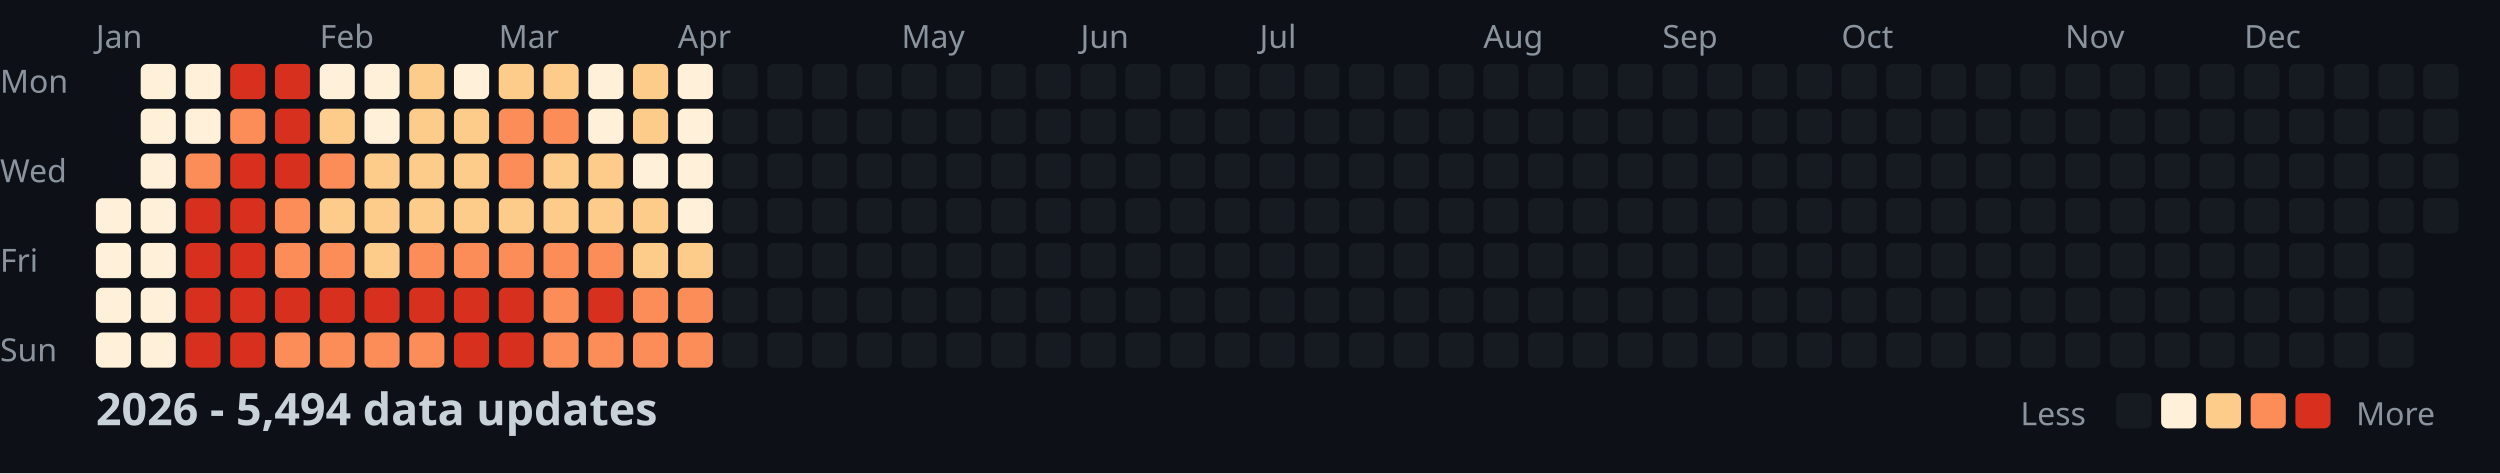
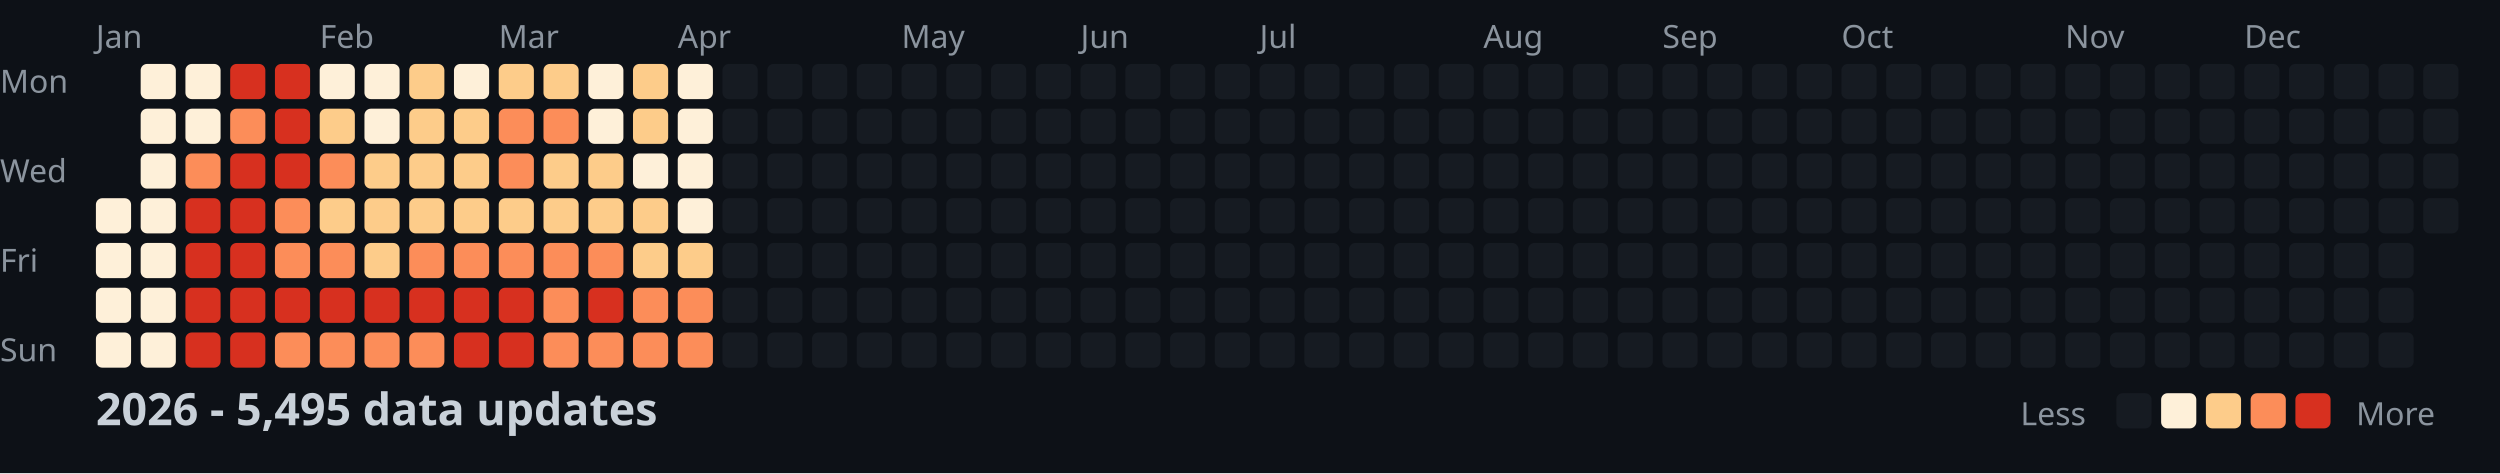
<svg xmlns="http://www.w3.org/2000/svg" width="782" height="148">
  <style>
    .month { font: 10px sans-serif; fill: #8b949e; }
    .day { font: 10px sans-serif; fill: #8b949e; }
    .title { font: bold 14px sans-serif; fill: #c9d1d9; }
    .legend { font: 10px sans-serif; fill: #8b949e; }
  </style>
  <rect width="100%" height="100%" fill="#0d1117" />
  <text x="0" y="29" class="day">Mon</text>
  <text x="0" y="57" class="day">Wed</text>
  <text x="0" y="85" class="day">Fri</text>
  <text x="0" y="113" class="day">Sun</text>
  <text x="30" y="15" class="month">Jan</text>
  <text x="100" y="15" class="month">Feb</text>
  <text x="156" y="15" class="month">Mar</text>
  <text x="212" y="15" class="month">Apr</text>
  <text x="282" y="15" class="month">May</text>
  <text x="338" y="15" class="month">Jun</text>
  <text x="394" y="15" class="month">Jul</text>
  <text x="464" y="15" class="month">Aug</text>
  <text x="520" y="15" class="month">Sep</text>
  <text x="576" y="15" class="month">Oct</text>
  <text x="646" y="15" class="month">Nov</text>
  <text x="702" y="15" class="month">Dec</text>
  <rect x="30" y="62" width="11" height="11" fill="#fef0d9" rx="2" />
  <rect x="30" y="76" width="11" height="11" fill="#fef0d9" rx="2" />
  <rect x="30" y="90" width="11" height="11" fill="#fef0d9" rx="2" />
  <rect x="30" y="104" width="11" height="11" fill="#fef0d9" rx="2" />
  <rect x="44" y="20" width="11" height="11" fill="#fef0d9" rx="2" />
  <rect x="44" y="34" width="11" height="11" fill="#fef0d9" rx="2" />
  <rect x="44" y="48" width="11" height="11" fill="#fef0d9" rx="2" />
  <rect x="44" y="62" width="11" height="11" fill="#fef0d9" rx="2" />
  <rect x="44" y="76" width="11" height="11" fill="#fef0d9" rx="2" />
  <rect x="44" y="90" width="11" height="11" fill="#fef0d9" rx="2" />
  <rect x="44" y="104" width="11" height="11" fill="#fef0d9" rx="2" />
  <rect x="58" y="20" width="11" height="11" fill="#fef0d9" rx="2" />
  <rect x="58" y="34" width="11" height="11" fill="#fef0d9" rx="2" />
  <rect x="58" y="48" width="11" height="11" fill="#fc8d59" rx="2" />
  <rect x="58" y="62" width="11" height="11" fill="#d7301f" rx="2" />
  <rect x="58" y="76" width="11" height="11" fill="#d7301f" rx="2" />
  <rect x="58" y="90" width="11" height="11" fill="#d7301f" rx="2" />
  <rect x="58" y="104" width="11" height="11" fill="#d7301f" rx="2" />
  <rect x="72" y="20" width="11" height="11" fill="#d7301f" rx="2" />
  <rect x="72" y="34" width="11" height="11" fill="#fc8d59" rx="2" />
  <rect x="72" y="48" width="11" height="11" fill="#d7301f" rx="2" />
  <rect x="72" y="62" width="11" height="11" fill="#d7301f" rx="2" />
  <rect x="72" y="76" width="11" height="11" fill="#d7301f" rx="2" />
  <rect x="72" y="90" width="11" height="11" fill="#d7301f" rx="2" />
  <rect x="72" y="104" width="11" height="11" fill="#d7301f" rx="2" />
  <rect x="86" y="20" width="11" height="11" fill="#d7301f" rx="2" />
  <rect x="86" y="34" width="11" height="11" fill="#d7301f" rx="2" />
  <rect x="86" y="48" width="11" height="11" fill="#d7301f" rx="2" />
  <rect x="86" y="62" width="11" height="11" fill="#fc8d59" rx="2" />
  <rect x="86" y="76" width="11" height="11" fill="#fc8d59" rx="2" />
  <rect x="86" y="90" width="11" height="11" fill="#d7301f" rx="2" />
  <rect x="86" y="104" width="11" height="11" fill="#fc8d59" rx="2" />
  <rect x="100" y="20" width="11" height="11" fill="#fef0d9" rx="2" />
  <rect x="100" y="34" width="11" height="11" fill="#fdcc8a" rx="2" />
  <rect x="100" y="48" width="11" height="11" fill="#fc8d59" rx="2" />
  <rect x="100" y="62" width="11" height="11" fill="#fdcc8a" rx="2" />
  <rect x="100" y="76" width="11" height="11" fill="#fc8d59" rx="2" />
  <rect x="100" y="90" width="11" height="11" fill="#d7301f" rx="2" />
  <rect x="100" y="104" width="11" height="11" fill="#fc8d59" rx="2" />
  <rect x="114" y="20" width="11" height="11" fill="#fef0d9" rx="2" />
  <rect x="114" y="34" width="11" height="11" fill="#fef0d9" rx="2" />
  <rect x="114" y="48" width="11" height="11" fill="#fdcc8a" rx="2" />
  <rect x="114" y="62" width="11" height="11" fill="#fdcc8a" rx="2" />
  <rect x="114" y="76" width="11" height="11" fill="#fdcc8a" rx="2" />
  <rect x="114" y="90" width="11" height="11" fill="#d7301f" rx="2" />
  <rect x="114" y="104" width="11" height="11" fill="#fc8d59" rx="2" />
  <rect x="128" y="20" width="11" height="11" fill="#fdcc8a" rx="2" />
  <rect x="128" y="34" width="11" height="11" fill="#fdcc8a" rx="2" />
  <rect x="128" y="48" width="11" height="11" fill="#fdcc8a" rx="2" />
  <rect x="128" y="62" width="11" height="11" fill="#fdcc8a" rx="2" />
  <rect x="128" y="76" width="11" height="11" fill="#fc8d59" rx="2" />
  <rect x="128" y="90" width="11" height="11" fill="#d7301f" rx="2" />
  <rect x="128" y="104" width="11" height="11" fill="#fc8d59" rx="2" />
  <rect x="142" y="20" width="11" height="11" fill="#fef0d9" rx="2" />
  <rect x="142" y="34" width="11" height="11" fill="#fdcc8a" rx="2" />
  <rect x="142" y="48" width="11" height="11" fill="#fdcc8a" rx="2" />
  <rect x="142" y="62" width="11" height="11" fill="#fdcc8a" rx="2" />
  <rect x="142" y="76" width="11" height="11" fill="#fc8d59" rx="2" />
  <rect x="142" y="90" width="11" height="11" fill="#d7301f" rx="2" />
  <rect x="142" y="104" width="11" height="11" fill="#d7301f" rx="2" />
  <rect x="156" y="20" width="11" height="11" fill="#fdcc8a" rx="2" />
  <rect x="156" y="34" width="11" height="11" fill="#fc8d59" rx="2" />
  <rect x="156" y="48" width="11" height="11" fill="#fc8d59" rx="2" />
  <rect x="156" y="62" width="11" height="11" fill="#fdcc8a" rx="2" />
  <rect x="156" y="76" width="11" height="11" fill="#fc8d59" rx="2" />
  <rect x="156" y="90" width="11" height="11" fill="#d7301f" rx="2" />
  <rect x="156" y="104" width="11" height="11" fill="#d7301f" rx="2" />
  <rect x="170" y="20" width="11" height="11" fill="#fdcc8a" rx="2" />
  <rect x="170" y="34" width="11" height="11" fill="#fc8d59" rx="2" />
  <rect x="170" y="48" width="11" height="11" fill="#fdcc8a" rx="2" />
  <rect x="170" y="62" width="11" height="11" fill="#fdcc8a" rx="2" />
  <rect x="170" y="76" width="11" height="11" fill="#fc8d59" rx="2" />
  <rect x="170" y="90" width="11" height="11" fill="#fc8d59" rx="2" />
  <rect x="170" y="104" width="11" height="11" fill="#fc8d59" rx="2" />
  <rect x="184" y="20" width="11" height="11" fill="#fef0d9" rx="2" />
  <rect x="184" y="34" width="11" height="11" fill="#fef0d9" rx="2" />
  <rect x="184" y="48" width="11" height="11" fill="#fdcc8a" rx="2" />
  <rect x="184" y="62" width="11" height="11" fill="#fdcc8a" rx="2" />
  <rect x="184" y="76" width="11" height="11" fill="#fc8d59" rx="2" />
  <rect x="184" y="90" width="11" height="11" fill="#d7301f" rx="2" />
  <rect x="184" y="104" width="11" height="11" fill="#fc8d59" rx="2" />
  <rect x="198" y="20" width="11" height="11" fill="#fdcc8a" rx="2" />
  <rect x="198" y="34" width="11" height="11" fill="#fdcc8a" rx="2" />
  <rect x="198" y="48" width="11" height="11" fill="#fef0d9" rx="2" />
  <rect x="198" y="62" width="11" height="11" fill="#fdcc8a" rx="2" />
  <rect x="198" y="76" width="11" height="11" fill="#fdcc8a" rx="2" />
  <rect x="198" y="90" width="11" height="11" fill="#fc8d59" rx="2" />
  <rect x="198" y="104" width="11" height="11" fill="#fc8d59" rx="2" />
  <rect x="212" y="20" width="11" height="11" fill="#fef0d9" rx="2" />
  <rect x="212" y="34" width="11" height="11" fill="#fef0d9" rx="2" />
  <rect x="212" y="48" width="11" height="11" fill="#fef0d9" rx="2" />
  <rect x="212" y="62" width="11" height="11" fill="#fef0d9" rx="2" />
  <rect x="212" y="76" width="11" height="11" fill="#fdcc8a" rx="2" />
  <rect x="212" y="90" width="11" height="11" fill="#fc8d59" rx="2" />
  <rect x="212" y="104" width="11" height="11" fill="#fc8d59" rx="2" />
  <rect x="226" y="20" width="11" height="11" fill="#161b22" rx="2" />
  <rect x="226" y="34" width="11" height="11" fill="#161b22" rx="2" />
  <rect x="226" y="48" width="11" height="11" fill="#161b22" rx="2" />
  <rect x="226" y="62" width="11" height="11" fill="#161b22" rx="2" />
  <rect x="226" y="76" width="11" height="11" fill="#161b22" rx="2" />
  <rect x="226" y="90" width="11" height="11" fill="#161b22" rx="2" />
  <rect x="226" y="104" width="11" height="11" fill="#161b22" rx="2" />
  <rect x="240" y="20" width="11" height="11" fill="#161b22" rx="2" />
  <rect x="240" y="34" width="11" height="11" fill="#161b22" rx="2" />
  <rect x="240" y="48" width="11" height="11" fill="#161b22" rx="2" />
  <rect x="240" y="62" width="11" height="11" fill="#161b22" rx="2" />
  <rect x="240" y="76" width="11" height="11" fill="#161b22" rx="2" />
  <rect x="240" y="90" width="11" height="11" fill="#161b22" rx="2" />
  <rect x="240" y="104" width="11" height="11" fill="#161b22" rx="2" />
  <rect x="254" y="20" width="11" height="11" fill="#161b22" rx="2" />
  <rect x="254" y="34" width="11" height="11" fill="#161b22" rx="2" />
  <rect x="254" y="48" width="11" height="11" fill="#161b22" rx="2" />
  <rect x="254" y="62" width="11" height="11" fill="#161b22" rx="2" />
  <rect x="254" y="76" width="11" height="11" fill="#161b22" rx="2" />
  <rect x="254" y="90" width="11" height="11" fill="#161b22" rx="2" />
  <rect x="254" y="104" width="11" height="11" fill="#161b22" rx="2" />
  <rect x="268" y="20" width="11" height="11" fill="#161b22" rx="2" />
  <rect x="268" y="34" width="11" height="11" fill="#161b22" rx="2" />
  <rect x="268" y="48" width="11" height="11" fill="#161b22" rx="2" />
  <rect x="268" y="62" width="11" height="11" fill="#161b22" rx="2" />
  <rect x="268" y="76" width="11" height="11" fill="#161b22" rx="2" />
  <rect x="268" y="90" width="11" height="11" fill="#161b22" rx="2" />
  <rect x="268" y="104" width="11" height="11" fill="#161b22" rx="2" />
  <rect x="282" y="20" width="11" height="11" fill="#161b22" rx="2" />
  <rect x="282" y="34" width="11" height="11" fill="#161b22" rx="2" />
  <rect x="282" y="48" width="11" height="11" fill="#161b22" rx="2" />
  <rect x="282" y="62" width="11" height="11" fill="#161b22" rx="2" />
  <rect x="282" y="76" width="11" height="11" fill="#161b22" rx="2" />
  <rect x="282" y="90" width="11" height="11" fill="#161b22" rx="2" />
  <rect x="282" y="104" width="11" height="11" fill="#161b22" rx="2" />
  <rect x="296" y="20" width="11" height="11" fill="#161b22" rx="2" />
  <rect x="296" y="34" width="11" height="11" fill="#161b22" rx="2" />
  <rect x="296" y="48" width="11" height="11" fill="#161b22" rx="2" />
  <rect x="296" y="62" width="11" height="11" fill="#161b22" rx="2" />
  <rect x="296" y="76" width="11" height="11" fill="#161b22" rx="2" />
  <rect x="296" y="90" width="11" height="11" fill="#161b22" rx="2" />
  <rect x="296" y="104" width="11" height="11" fill="#161b22" rx="2" />
  <rect x="310" y="20" width="11" height="11" fill="#161b22" rx="2" />
  <rect x="310" y="34" width="11" height="11" fill="#161b22" rx="2" />
  <rect x="310" y="48" width="11" height="11" fill="#161b22" rx="2" />
  <rect x="310" y="62" width="11" height="11" fill="#161b22" rx="2" />
  <rect x="310" y="76" width="11" height="11" fill="#161b22" rx="2" />
  <rect x="310" y="90" width="11" height="11" fill="#161b22" rx="2" />
  <rect x="310" y="104" width="11" height="11" fill="#161b22" rx="2" />
  <rect x="324" y="20" width="11" height="11" fill="#161b22" rx="2" />
  <rect x="324" y="34" width="11" height="11" fill="#161b22" rx="2" />
  <rect x="324" y="48" width="11" height="11" fill="#161b22" rx="2" />
  <rect x="324" y="62" width="11" height="11" fill="#161b22" rx="2" />
  <rect x="324" y="76" width="11" height="11" fill="#161b22" rx="2" />
  <rect x="324" y="90" width="11" height="11" fill="#161b22" rx="2" />
  <rect x="324" y="104" width="11" height="11" fill="#161b22" rx="2" />
  <rect x="338" y="20" width="11" height="11" fill="#161b22" rx="2" />
  <rect x="338" y="34" width="11" height="11" fill="#161b22" rx="2" />
  <rect x="338" y="48" width="11" height="11" fill="#161b22" rx="2" />
  <rect x="338" y="62" width="11" height="11" fill="#161b22" rx="2" />
  <rect x="338" y="76" width="11" height="11" fill="#161b22" rx="2" />
  <rect x="338" y="90" width="11" height="11" fill="#161b22" rx="2" />
  <rect x="338" y="104" width="11" height="11" fill="#161b22" rx="2" />
  <rect x="352" y="20" width="11" height="11" fill="#161b22" rx="2" />
  <rect x="352" y="34" width="11" height="11" fill="#161b22" rx="2" />
  <rect x="352" y="48" width="11" height="11" fill="#161b22" rx="2" />
  <rect x="352" y="62" width="11" height="11" fill="#161b22" rx="2" />
  <rect x="352" y="76" width="11" height="11" fill="#161b22" rx="2" />
  <rect x="352" y="90" width="11" height="11" fill="#161b22" rx="2" />
  <rect x="352" y="104" width="11" height="11" fill="#161b22" rx="2" />
  <rect x="366" y="20" width="11" height="11" fill="#161b22" rx="2" />
  <rect x="366" y="34" width="11" height="11" fill="#161b22" rx="2" />
  <rect x="366" y="48" width="11" height="11" fill="#161b22" rx="2" />
  <rect x="366" y="62" width="11" height="11" fill="#161b22" rx="2" />
  <rect x="366" y="76" width="11" height="11" fill="#161b22" rx="2" />
  <rect x="366" y="90" width="11" height="11" fill="#161b22" rx="2" />
  <rect x="366" y="104" width="11" height="11" fill="#161b22" rx="2" />
  <rect x="380" y="20" width="11" height="11" fill="#161b22" rx="2" />
  <rect x="380" y="34" width="11" height="11" fill="#161b22" rx="2" />
  <rect x="380" y="48" width="11" height="11" fill="#161b22" rx="2" />
  <rect x="380" y="62" width="11" height="11" fill="#161b22" rx="2" />
  <rect x="380" y="76" width="11" height="11" fill="#161b22" rx="2" />
  <rect x="380" y="90" width="11" height="11" fill="#161b22" rx="2" />
  <rect x="380" y="104" width="11" height="11" fill="#161b22" rx="2" />
  <rect x="394" y="20" width="11" height="11" fill="#161b22" rx="2" />
  <rect x="394" y="34" width="11" height="11" fill="#161b22" rx="2" />
  <rect x="394" y="48" width="11" height="11" fill="#161b22" rx="2" />
  <rect x="394" y="62" width="11" height="11" fill="#161b22" rx="2" />
  <rect x="394" y="76" width="11" height="11" fill="#161b22" rx="2" />
  <rect x="394" y="90" width="11" height="11" fill="#161b22" rx="2" />
  <rect x="394" y="104" width="11" height="11" fill="#161b22" rx="2" />
  <rect x="408" y="20" width="11" height="11" fill="#161b22" rx="2" />
  <rect x="408" y="34" width="11" height="11" fill="#161b22" rx="2" />
  <rect x="408" y="48" width="11" height="11" fill="#161b22" rx="2" />
  <rect x="408" y="62" width="11" height="11" fill="#161b22" rx="2" />
  <rect x="408" y="76" width="11" height="11" fill="#161b22" rx="2" />
  <rect x="408" y="90" width="11" height="11" fill="#161b22" rx="2" />
  <rect x="408" y="104" width="11" height="11" fill="#161b22" rx="2" />
  <rect x="422" y="20" width="11" height="11" fill="#161b22" rx="2" />
  <rect x="422" y="34" width="11" height="11" fill="#161b22" rx="2" />
  <rect x="422" y="48" width="11" height="11" fill="#161b22" rx="2" />
  <rect x="422" y="62" width="11" height="11" fill="#161b22" rx="2" />
  <rect x="422" y="76" width="11" height="11" fill="#161b22" rx="2" />
  <rect x="422" y="90" width="11" height="11" fill="#161b22" rx="2" />
  <rect x="422" y="104" width="11" height="11" fill="#161b22" rx="2" />
  <rect x="436" y="20" width="11" height="11" fill="#161b22" rx="2" />
  <rect x="436" y="34" width="11" height="11" fill="#161b22" rx="2" />
  <rect x="436" y="48" width="11" height="11" fill="#161b22" rx="2" />
  <rect x="436" y="62" width="11" height="11" fill="#161b22" rx="2" />
  <rect x="436" y="76" width="11" height="11" fill="#161b22" rx="2" />
  <rect x="436" y="90" width="11" height="11" fill="#161b22" rx="2" />
  <rect x="436" y="104" width="11" height="11" fill="#161b22" rx="2" />
  <rect x="450" y="20" width="11" height="11" fill="#161b22" rx="2" />
  <rect x="450" y="34" width="11" height="11" fill="#161b22" rx="2" />
  <rect x="450" y="48" width="11" height="11" fill="#161b22" rx="2" />
  <rect x="450" y="62" width="11" height="11" fill="#161b22" rx="2" />
  <rect x="450" y="76" width="11" height="11" fill="#161b22" rx="2" />
  <rect x="450" y="90" width="11" height="11" fill="#161b22" rx="2" />
  <rect x="450" y="104" width="11" height="11" fill="#161b22" rx="2" />
  <rect x="464" y="20" width="11" height="11" fill="#161b22" rx="2" />
  <rect x="464" y="34" width="11" height="11" fill="#161b22" rx="2" />
  <rect x="464" y="48" width="11" height="11" fill="#161b22" rx="2" />
  <rect x="464" y="62" width="11" height="11" fill="#161b22" rx="2" />
  <rect x="464" y="76" width="11" height="11" fill="#161b22" rx="2" />
  <rect x="464" y="90" width="11" height="11" fill="#161b22" rx="2" />
  <rect x="464" y="104" width="11" height="11" fill="#161b22" rx="2" />
  <rect x="478" y="20" width="11" height="11" fill="#161b22" rx="2" />
  <rect x="478" y="34" width="11" height="11" fill="#161b22" rx="2" />
  <rect x="478" y="48" width="11" height="11" fill="#161b22" rx="2" />
  <rect x="478" y="62" width="11" height="11" fill="#161b22" rx="2" />
  <rect x="478" y="76" width="11" height="11" fill="#161b22" rx="2" />
  <rect x="478" y="90" width="11" height="11" fill="#161b22" rx="2" />
  <rect x="478" y="104" width="11" height="11" fill="#161b22" rx="2" />
  <rect x="492" y="20" width="11" height="11" fill="#161b22" rx="2" />
  <rect x="492" y="34" width="11" height="11" fill="#161b22" rx="2" />
  <rect x="492" y="48" width="11" height="11" fill="#161b22" rx="2" />
  <rect x="492" y="62" width="11" height="11" fill="#161b22" rx="2" />
  <rect x="492" y="76" width="11" height="11" fill="#161b22" rx="2" />
  <rect x="492" y="90" width="11" height="11" fill="#161b22" rx="2" />
  <rect x="492" y="104" width="11" height="11" fill="#161b22" rx="2" />
  <rect x="506" y="20" width="11" height="11" fill="#161b22" rx="2" />
  <rect x="506" y="34" width="11" height="11" fill="#161b22" rx="2" />
  <rect x="506" y="48" width="11" height="11" fill="#161b22" rx="2" />
  <rect x="506" y="62" width="11" height="11" fill="#161b22" rx="2" />
  <rect x="506" y="76" width="11" height="11" fill="#161b22" rx="2" />
  <rect x="506" y="90" width="11" height="11" fill="#161b22" rx="2" />
  <rect x="506" y="104" width="11" height="11" fill="#161b22" rx="2" />
  <rect x="520" y="20" width="11" height="11" fill="#161b22" rx="2" />
  <rect x="520" y="34" width="11" height="11" fill="#161b22" rx="2" />
  <rect x="520" y="48" width="11" height="11" fill="#161b22" rx="2" />
  <rect x="520" y="62" width="11" height="11" fill="#161b22" rx="2" />
  <rect x="520" y="76" width="11" height="11" fill="#161b22" rx="2" />
  <rect x="520" y="90" width="11" height="11" fill="#161b22" rx="2" />
  <rect x="520" y="104" width="11" height="11" fill="#161b22" rx="2" />
  <rect x="534" y="20" width="11" height="11" fill="#161b22" rx="2" />
  <rect x="534" y="34" width="11" height="11" fill="#161b22" rx="2" />
  <rect x="534" y="48" width="11" height="11" fill="#161b22" rx="2" />
  <rect x="534" y="62" width="11" height="11" fill="#161b22" rx="2" />
  <rect x="534" y="76" width="11" height="11" fill="#161b22" rx="2" />
  <rect x="534" y="90" width="11" height="11" fill="#161b22" rx="2" />
  <rect x="534" y="104" width="11" height="11" fill="#161b22" rx="2" />
  <rect x="548" y="20" width="11" height="11" fill="#161b22" rx="2" />
  <rect x="548" y="34" width="11" height="11" fill="#161b22" rx="2" />
  <rect x="548" y="48" width="11" height="11" fill="#161b22" rx="2" />
  <rect x="548" y="62" width="11" height="11" fill="#161b22" rx="2" />
  <rect x="548" y="76" width="11" height="11" fill="#161b22" rx="2" />
  <rect x="548" y="90" width="11" height="11" fill="#161b22" rx="2" />
  <rect x="548" y="104" width="11" height="11" fill="#161b22" rx="2" />
  <rect x="562" y="20" width="11" height="11" fill="#161b22" rx="2" />
  <rect x="562" y="34" width="11" height="11" fill="#161b22" rx="2" />
  <rect x="562" y="48" width="11" height="11" fill="#161b22" rx="2" />
  <rect x="562" y="62" width="11" height="11" fill="#161b22" rx="2" />
  <rect x="562" y="76" width="11" height="11" fill="#161b22" rx="2" />
  <rect x="562" y="90" width="11" height="11" fill="#161b22" rx="2" />
  <rect x="562" y="104" width="11" height="11" fill="#161b22" rx="2" />
  <rect x="576" y="20" width="11" height="11" fill="#161b22" rx="2" />
  <rect x="576" y="34" width="11" height="11" fill="#161b22" rx="2" />
  <rect x="576" y="48" width="11" height="11" fill="#161b22" rx="2" />
  <rect x="576" y="62" width="11" height="11" fill="#161b22" rx="2" />
  <rect x="576" y="76" width="11" height="11" fill="#161b22" rx="2" />
  <rect x="576" y="90" width="11" height="11" fill="#161b22" rx="2" />
  <rect x="576" y="104" width="11" height="11" fill="#161b22" rx="2" />
  <rect x="590" y="20" width="11" height="11" fill="#161b22" rx="2" />
  <rect x="590" y="34" width="11" height="11" fill="#161b22" rx="2" />
  <rect x="590" y="48" width="11" height="11" fill="#161b22" rx="2" />
  <rect x="590" y="62" width="11" height="11" fill="#161b22" rx="2" />
  <rect x="590" y="76" width="11" height="11" fill="#161b22" rx="2" />
  <rect x="590" y="90" width="11" height="11" fill="#161b22" rx="2" />
  <rect x="590" y="104" width="11" height="11" fill="#161b22" rx="2" />
  <rect x="604" y="20" width="11" height="11" fill="#161b22" rx="2" />
  <rect x="604" y="34" width="11" height="11" fill="#161b22" rx="2" />
  <rect x="604" y="48" width="11" height="11" fill="#161b22" rx="2" />
  <rect x="604" y="62" width="11" height="11" fill="#161b22" rx="2" />
  <rect x="604" y="76" width="11" height="11" fill="#161b22" rx="2" />
  <rect x="604" y="90" width="11" height="11" fill="#161b22" rx="2" />
  <rect x="604" y="104" width="11" height="11" fill="#161b22" rx="2" />
  <rect x="618" y="20" width="11" height="11" fill="#161b22" rx="2" />
  <rect x="618" y="34" width="11" height="11" fill="#161b22" rx="2" />
  <rect x="618" y="48" width="11" height="11" fill="#161b22" rx="2" />
  <rect x="618" y="62" width="11" height="11" fill="#161b22" rx="2" />
  <rect x="618" y="76" width="11" height="11" fill="#161b22" rx="2" />
  <rect x="618" y="90" width="11" height="11" fill="#161b22" rx="2" />
  <rect x="618" y="104" width="11" height="11" fill="#161b22" rx="2" />
  <rect x="632" y="20" width="11" height="11" fill="#161b22" rx="2" />
  <rect x="632" y="34" width="11" height="11" fill="#161b22" rx="2" />
  <rect x="632" y="48" width="11" height="11" fill="#161b22" rx="2" />
  <rect x="632" y="62" width="11" height="11" fill="#161b22" rx="2" />
  <rect x="632" y="76" width="11" height="11" fill="#161b22" rx="2" />
  <rect x="632" y="90" width="11" height="11" fill="#161b22" rx="2" />
  <rect x="632" y="104" width="11" height="11" fill="#161b22" rx="2" />
  <rect x="646" y="20" width="11" height="11" fill="#161b22" rx="2" />
  <rect x="646" y="34" width="11" height="11" fill="#161b22" rx="2" />
  <rect x="646" y="48" width="11" height="11" fill="#161b22" rx="2" />
  <rect x="646" y="62" width="11" height="11" fill="#161b22" rx="2" />
  <rect x="646" y="76" width="11" height="11" fill="#161b22" rx="2" />
  <rect x="646" y="90" width="11" height="11" fill="#161b22" rx="2" />
  <rect x="646" y="104" width="11" height="11" fill="#161b22" rx="2" />
  <rect x="660" y="20" width="11" height="11" fill="#161b22" rx="2" />
  <rect x="660" y="34" width="11" height="11" fill="#161b22" rx="2" />
  <rect x="660" y="48" width="11" height="11" fill="#161b22" rx="2" />
  <rect x="660" y="62" width="11" height="11" fill="#161b22" rx="2" />
  <rect x="660" y="76" width="11" height="11" fill="#161b22" rx="2" />
  <rect x="660" y="90" width="11" height="11" fill="#161b22" rx="2" />
  <rect x="660" y="104" width="11" height="11" fill="#161b22" rx="2" />
  <rect x="674" y="20" width="11" height="11" fill="#161b22" rx="2" />
  <rect x="674" y="34" width="11" height="11" fill="#161b22" rx="2" />
  <rect x="674" y="48" width="11" height="11" fill="#161b22" rx="2" />
  <rect x="674" y="62" width="11" height="11" fill="#161b22" rx="2" />
  <rect x="674" y="76" width="11" height="11" fill="#161b22" rx="2" />
  <rect x="674" y="90" width="11" height="11" fill="#161b22" rx="2" />
  <rect x="674" y="104" width="11" height="11" fill="#161b22" rx="2" />
  <rect x="688" y="20" width="11" height="11" fill="#161b22" rx="2" />
  <rect x="688" y="34" width="11" height="11" fill="#161b22" rx="2" />
  <rect x="688" y="48" width="11" height="11" fill="#161b22" rx="2" />
  <rect x="688" y="62" width="11" height="11" fill="#161b22" rx="2" />
  <rect x="688" y="76" width="11" height="11" fill="#161b22" rx="2" />
  <rect x="688" y="90" width="11" height="11" fill="#161b22" rx="2" />
  <rect x="688" y="104" width="11" height="11" fill="#161b22" rx="2" />
  <rect x="702" y="20" width="11" height="11" fill="#161b22" rx="2" />
  <rect x="702" y="34" width="11" height="11" fill="#161b22" rx="2" />
  <rect x="702" y="48" width="11" height="11" fill="#161b22" rx="2" />
  <rect x="702" y="62" width="11" height="11" fill="#161b22" rx="2" />
  <rect x="702" y="76" width="11" height="11" fill="#161b22" rx="2" />
  <rect x="702" y="90" width="11" height="11" fill="#161b22" rx="2" />
  <rect x="702" y="104" width="11" height="11" fill="#161b22" rx="2" />
  <rect x="716" y="20" width="11" height="11" fill="#161b22" rx="2" />
  <rect x="716" y="34" width="11" height="11" fill="#161b22" rx="2" />
  <rect x="716" y="48" width="11" height="11" fill="#161b22" rx="2" />
  <rect x="716" y="62" width="11" height="11" fill="#161b22" rx="2" />
  <rect x="716" y="76" width="11" height="11" fill="#161b22" rx="2" />
  <rect x="716" y="90" width="11" height="11" fill="#161b22" rx="2" />
  <rect x="716" y="104" width="11" height="11" fill="#161b22" rx="2" />
  <rect x="730" y="20" width="11" height="11" fill="#161b22" rx="2" />
  <rect x="730" y="34" width="11" height="11" fill="#161b22" rx="2" />
  <rect x="730" y="48" width="11" height="11" fill="#161b22" rx="2" />
  <rect x="730" y="62" width="11" height="11" fill="#161b22" rx="2" />
  <rect x="730" y="76" width="11" height="11" fill="#161b22" rx="2" />
  <rect x="730" y="90" width="11" height="11" fill="#161b22" rx="2" />
  <rect x="730" y="104" width="11" height="11" fill="#161b22" rx="2" />
  <rect x="744" y="20" width="11" height="11" fill="#161b22" rx="2" />
  <rect x="744" y="34" width="11" height="11" fill="#161b22" rx="2" />
  <rect x="744" y="48" width="11" height="11" fill="#161b22" rx="2" />
  <rect x="744" y="62" width="11" height="11" fill="#161b22" rx="2" />
  <rect x="744" y="76" width="11" height="11" fill="#161b22" rx="2" />
  <rect x="744" y="90" width="11" height="11" fill="#161b22" rx="2" />
  <rect x="744" y="104" width="11" height="11" fill="#161b22" rx="2" />
  <rect x="758" y="20" width="11" height="11" fill="#161b22" rx="2" />
  <rect x="758" y="34" width="11" height="11" fill="#161b22" rx="2" />
  <rect x="758" y="48" width="11" height="11" fill="#161b22" rx="2" />
  <rect x="758" y="62" width="11" height="11" fill="#161b22" rx="2" />
-   <text x="30" y="133" class="title">2026 - 5,494 data updates</text>
+   <text x="30" y="133" class="title">2026 - 5,495 data updates</text>
  <text x="632" y="133" class="legend">Less</text>
  <rect x="662" y="123" width="11" height="11" fill="#161b22" rx="2" />
  <rect x="676" y="123" width="11" height="11" fill="#fef0d9" rx="2" />
  <rect x="690" y="123" width="11" height="11" fill="#fdcc8a" rx="2" />
  <rect x="704" y="123" width="11" height="11" fill="#fc8d59" rx="2" />
  <rect x="718" y="123" width="11" height="11" fill="#d7301f" rx="2" />
  <text x="737" y="133" class="legend">More</text>
</svg>
